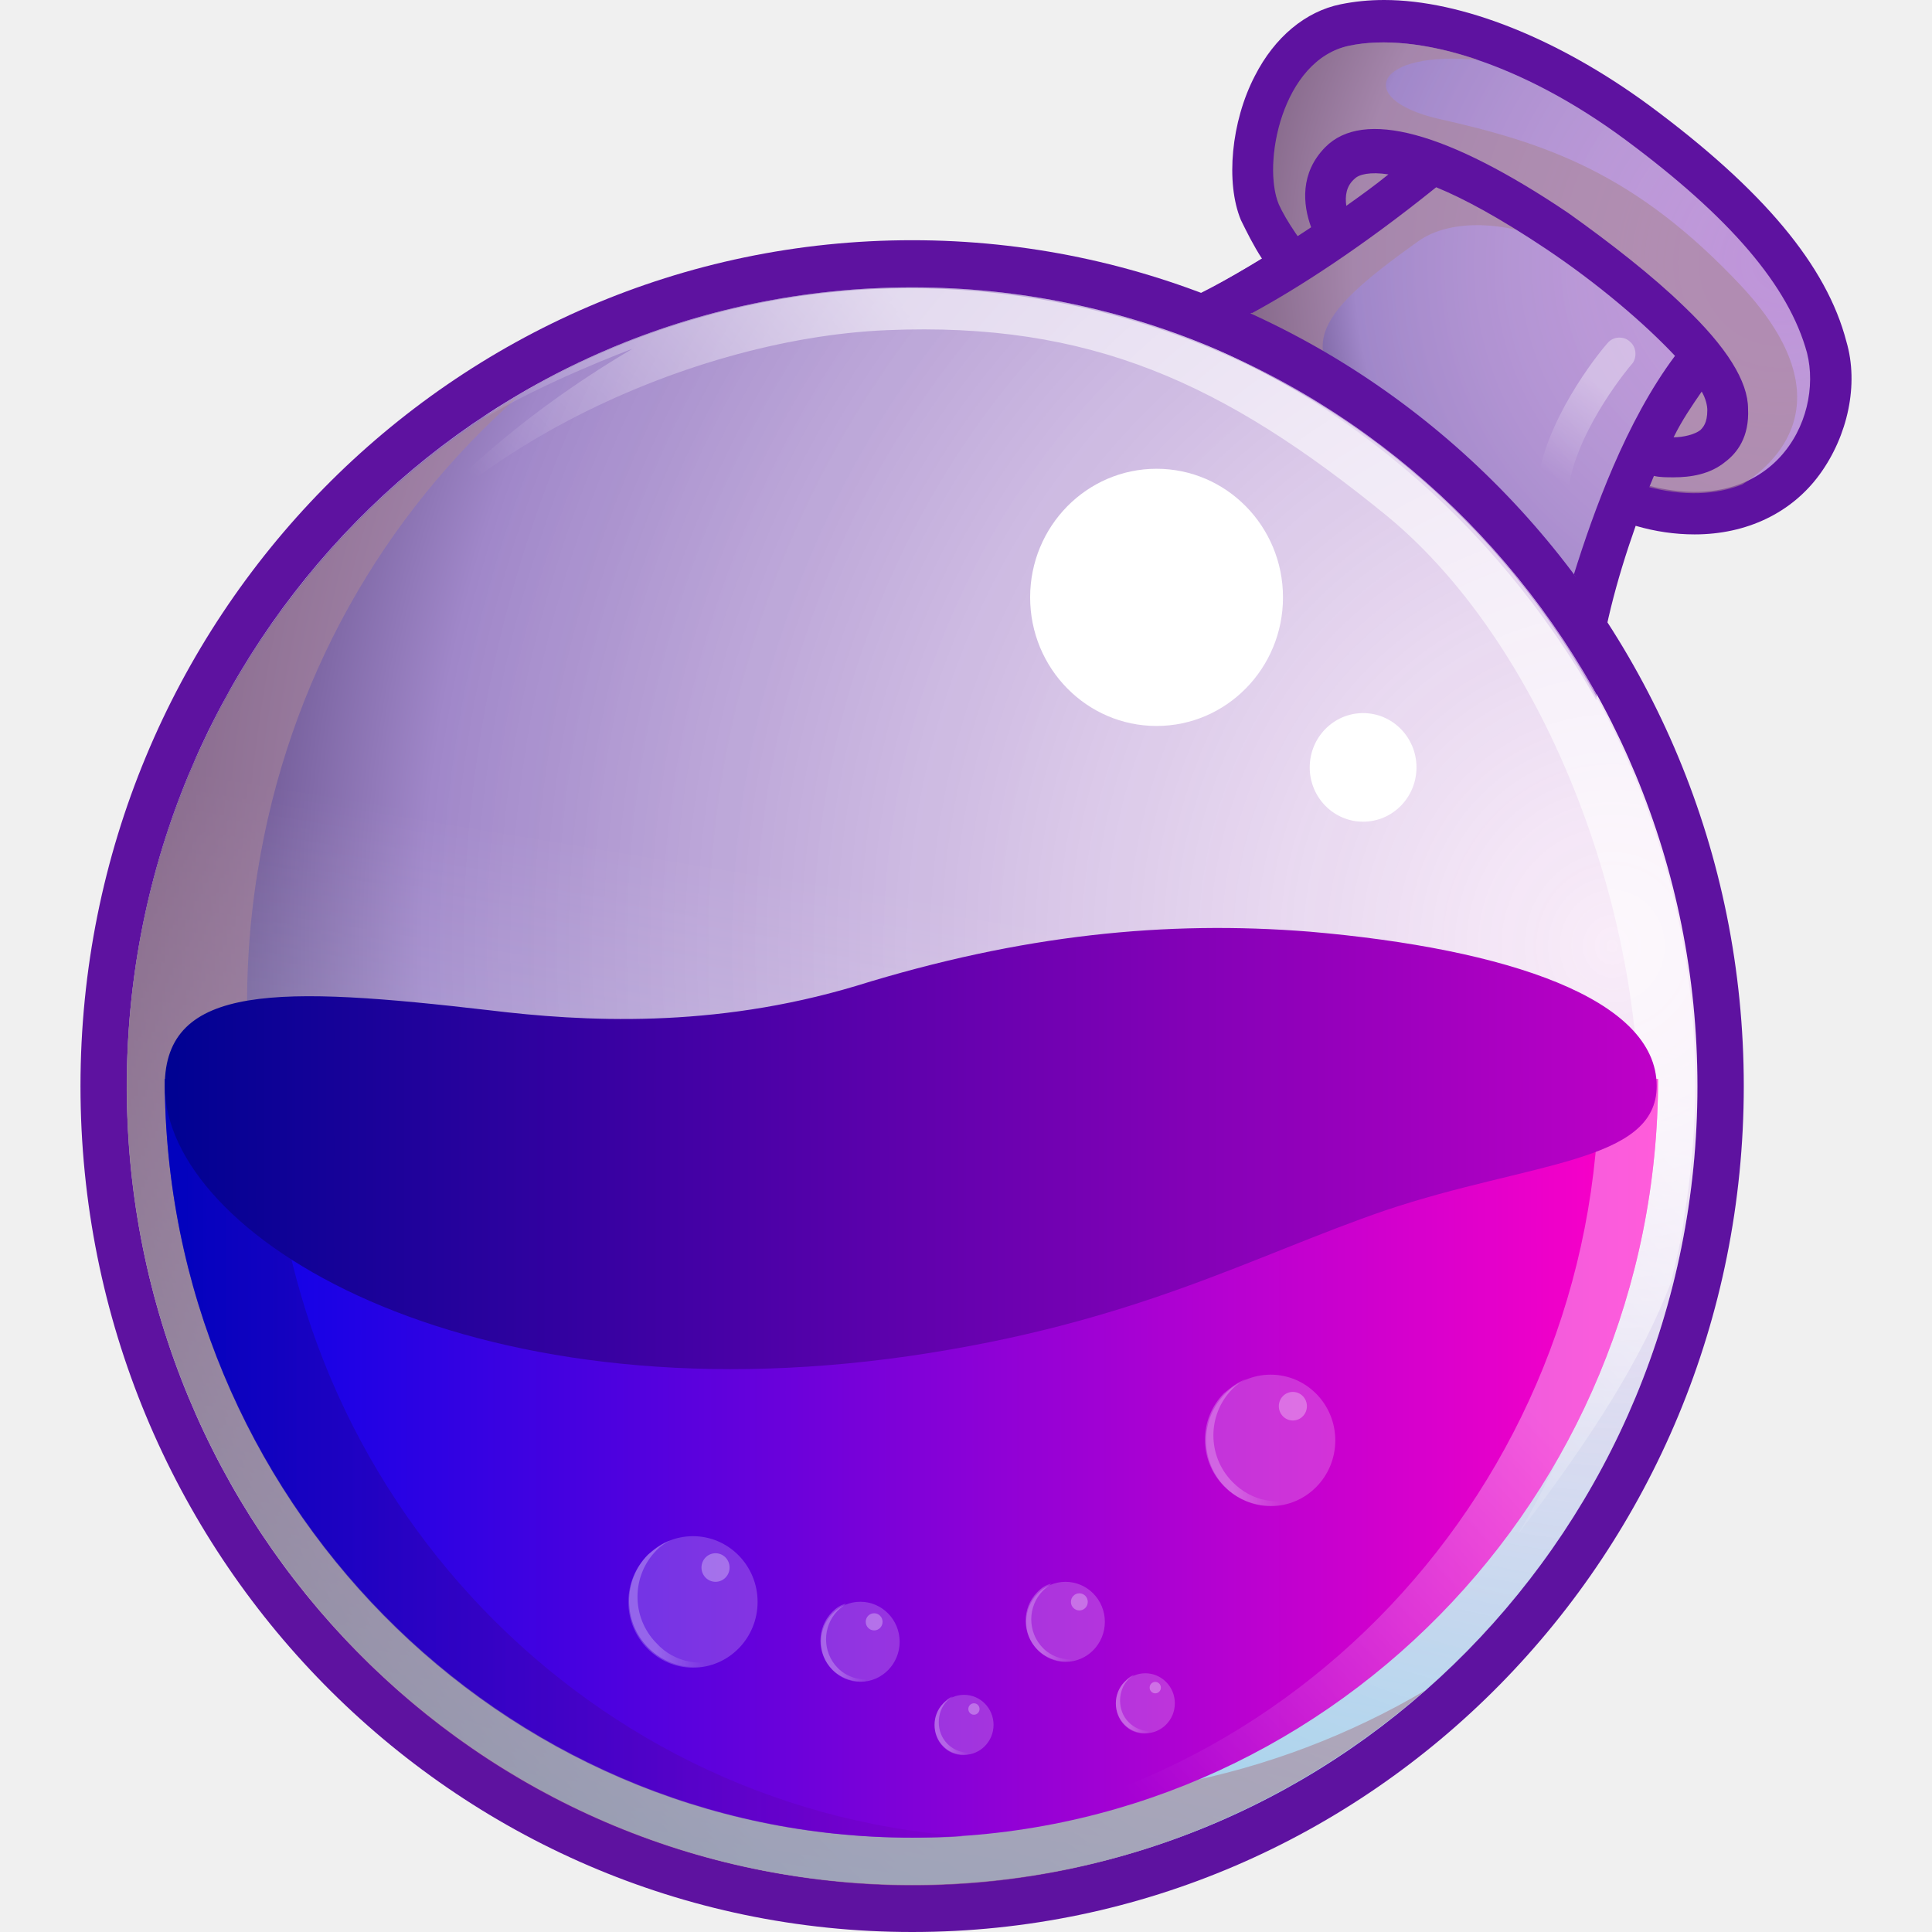
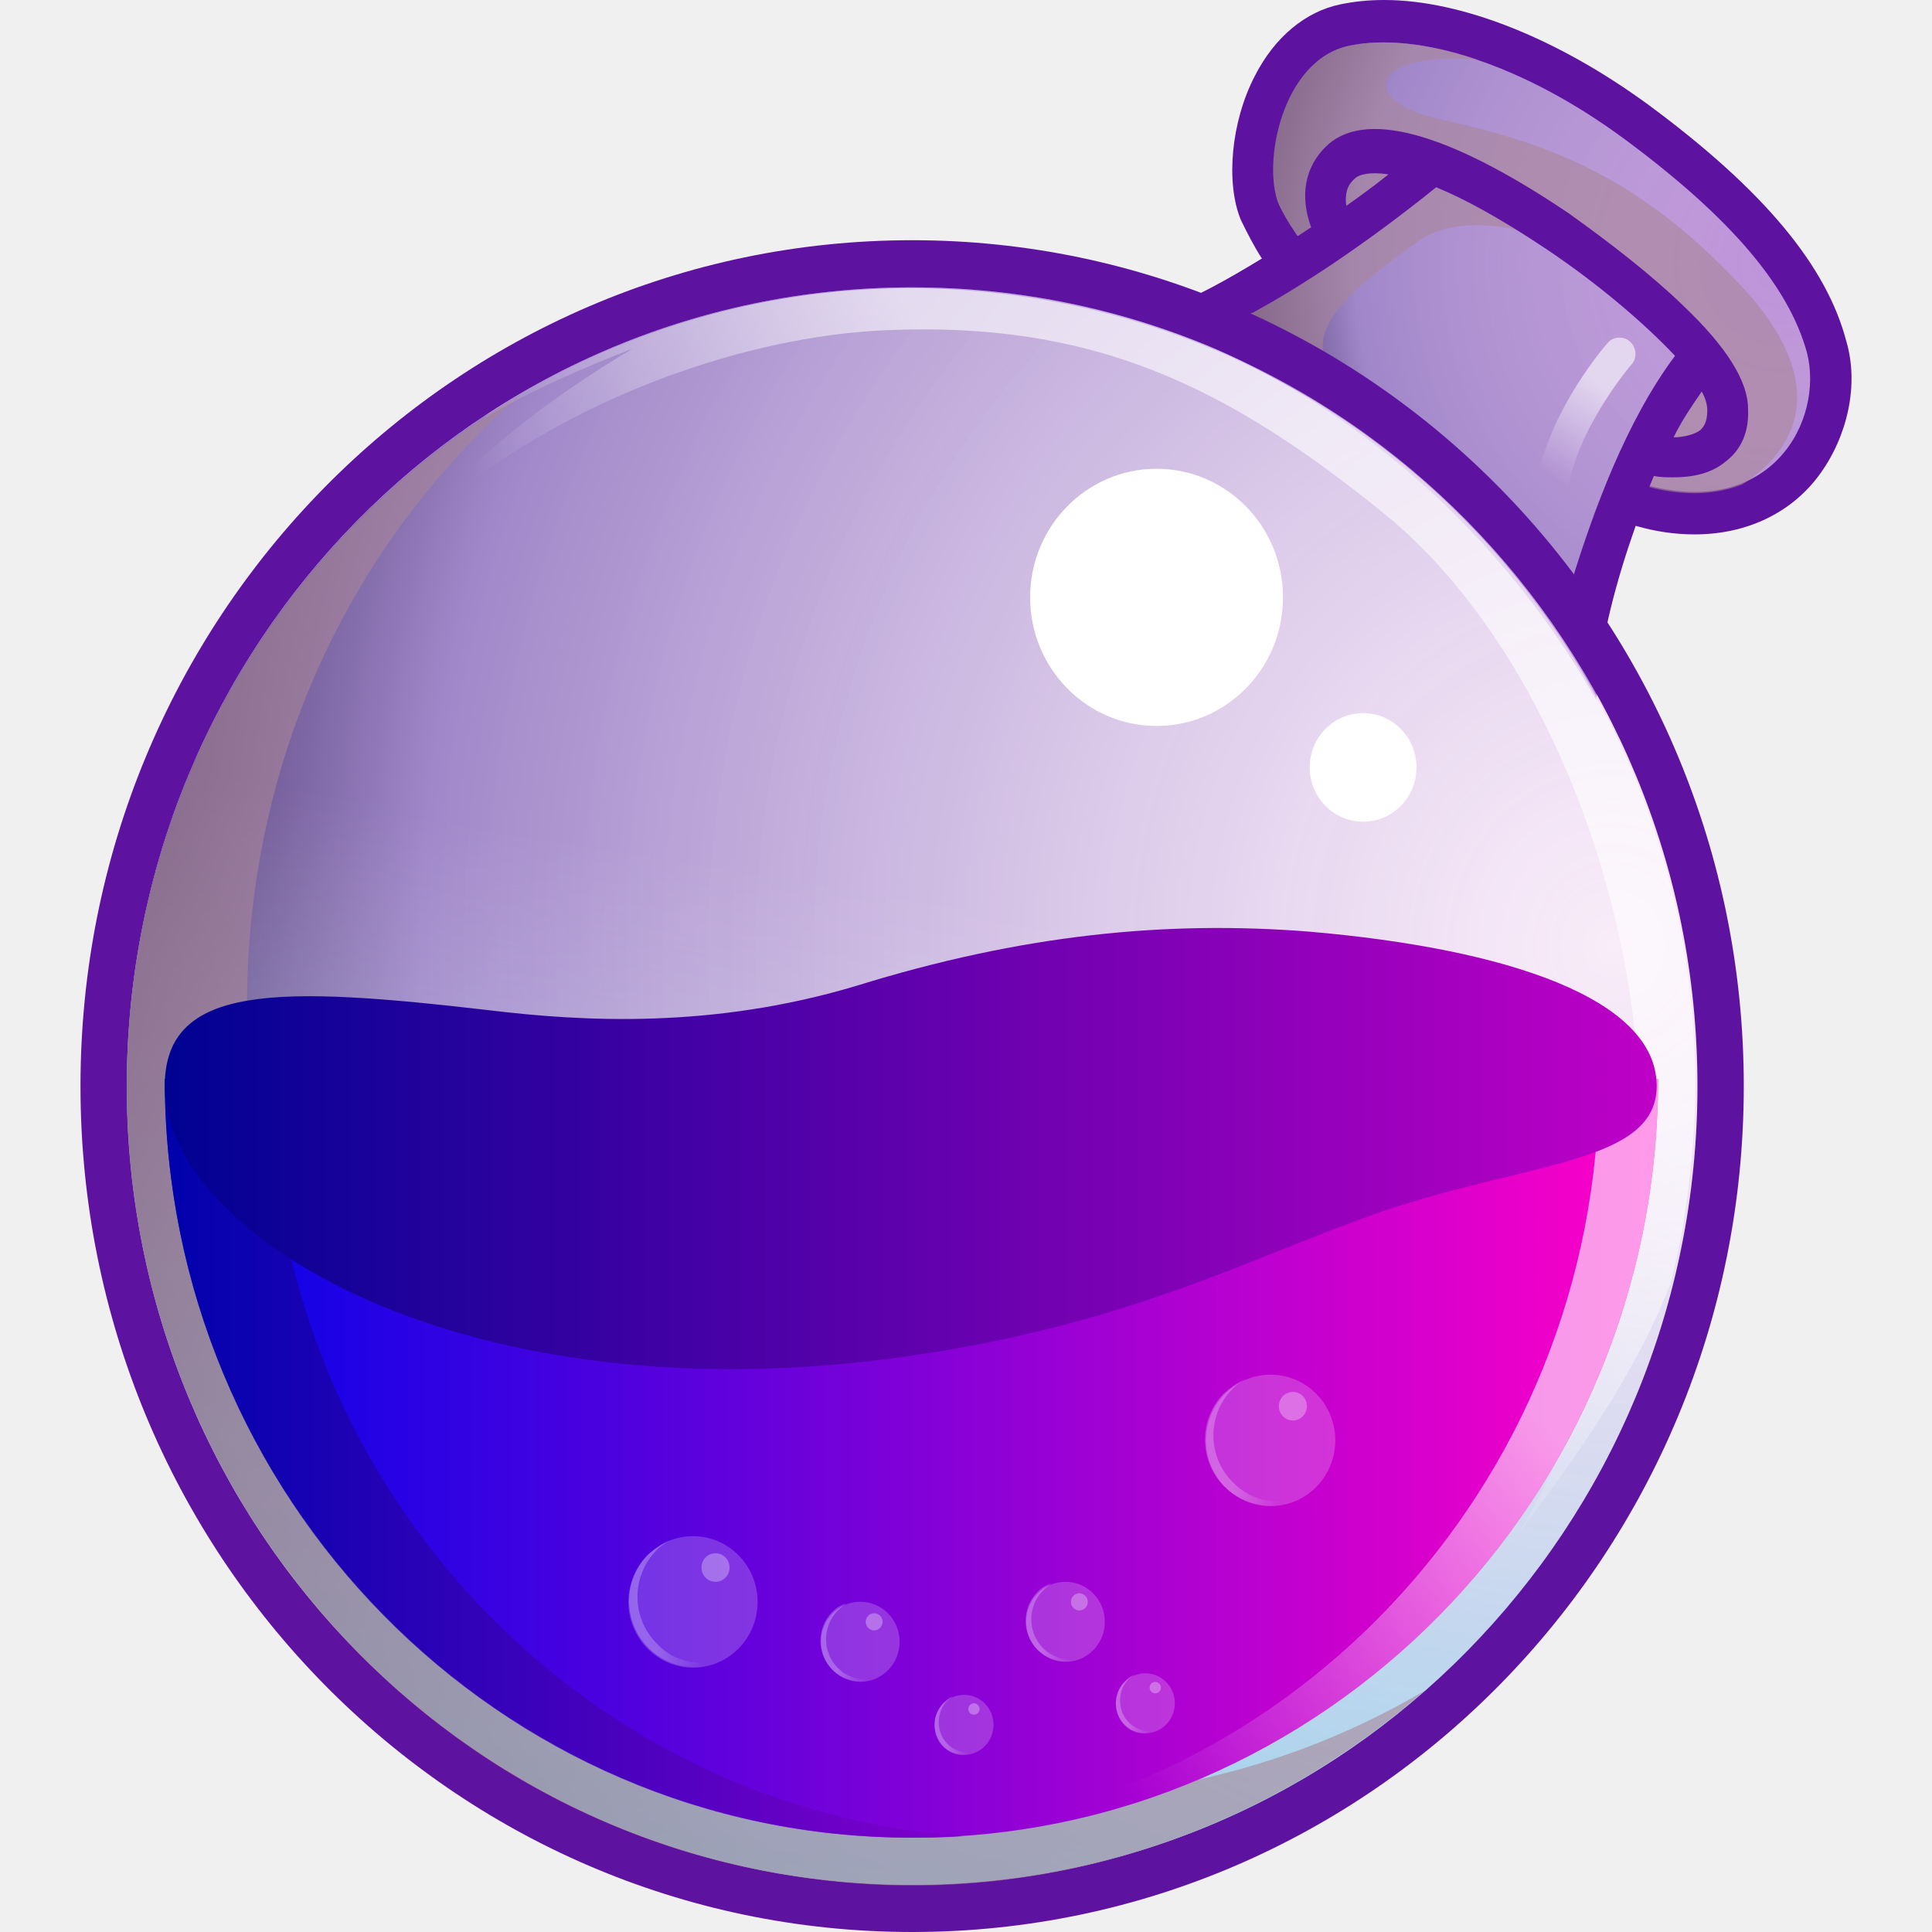
- <svg xmlns="http://www.w3.org/2000/svg" width="200" height="200" viewBox="0 0 200 200" fill="none">
-   <path d="M191.136 35.352C189.1 27.512 182.556 19.673 170.777 10.946C161.323 3.994 151.289 0 143.291 0C141.691 0 140.237 0.148 138.783 0.444C135.147 1.183 131.947 3.846 129.912 7.84C127.44 12.573 126.858 18.933 128.458 22.779C129.039 23.962 129.766 25.442 130.639 26.773C122.931 31.506 118.568 32.837 117.986 32.985C138.056 39.789 154.78 53.989 165.25 72.479L165.396 70.704C165.832 65.823 167.286 60.202 169.323 54.433C171.358 55.025 173.394 55.321 175.43 55.321C180.811 55.321 185.464 53.102 188.373 49.108C191.282 45.114 192.444 39.789 191.136 35.352Z" fill="#5E12A0" />
-   <path d="M170.197 50.148C183.43 53.845 188.811 43.491 187.065 36.539C185.175 29.587 179.067 22.487 168.305 14.5C157.544 6.512 146.638 3.258 139.657 4.737C132.677 6.216 130.641 17.014 132.385 21.156C133.113 22.783 134.712 25.15 136.894 27.812C134.131 29.735 131.513 31.214 129.332 32.545C142.711 38.61 154.345 48.077 163.07 59.91C164.088 55.916 165.543 52.366 166.852 49.26C167.869 49.408 169.033 49.704 170.197 50.148Z" fill="url(#paint0_radial_914_48)" />
-   <path d="M94.424 195.112C139.32 195.112 175.717 158.092 175.717 112.427C175.717 66.761 139.32 29.742 94.424 29.742C49.527 29.742 13.131 66.761 13.131 112.427C13.131 158.092 49.527 195.112 94.424 195.112Z" fill="url(#paint1_radial_914_48)" />
-   <path opacity="0.6" d="M180.377 29.731C169.324 17.898 160.017 14.791 148.819 12.277C140.094 10.206 142.42 5.177 153.037 6.212C147.947 4.437 143.148 3.993 139.657 4.733C132.677 6.212 130.641 17.01 132.386 21.152C133.113 22.779 134.713 25.145 136.895 27.808C132.968 30.47 129.623 32.393 126.859 33.872C128.169 34.464 129.768 35.204 131.658 36.239C136.603 38.901 141.984 43.339 141.984 43.339C133.84 36.239 135.585 32.985 146.783 24.997C150.274 22.483 156.672 22.779 162.635 25.885C168.597 28.991 175.577 36.831 175.577 36.831L168.888 49.847C169.324 49.995 169.76 50.143 170.197 50.291C174.414 51.474 177.758 51.178 180.377 50.143C183.431 48.22 191.429 41.712 180.377 29.731Z" fill="#A98698" />
-   <path d="M148.673 19.385C151.582 20.569 155.363 22.639 160.017 25.746C165.543 29.444 170.342 33.585 173.396 36.839C168.306 43.643 164.961 52.962 162.926 59.47C163.944 60.95 165.107 62.429 166.125 63.908C167.143 60.21 168.887 54.737 171.214 49.264C171.796 49.412 172.524 49.412 173.25 49.412C174.995 49.412 177.031 49.116 178.631 47.785C179.794 46.898 181.104 45.27 180.958 42.312C180.958 39.502 178.777 35.952 174.268 31.662C171.069 28.556 166.707 25.154 162.344 22.048C149.837 13.617 141.111 11.25 137.185 15.243C134.567 17.906 134.858 21.16 135.73 23.527C131.077 26.633 127.15 28.852 124.533 30.331C126.278 30.923 127.878 31.662 129.623 32.402C134.276 29.887 140.966 25.598 148.673 19.385ZM176.159 40.537C176.595 41.277 176.741 42.016 176.741 42.46C176.741 43.791 176.305 44.235 176.013 44.531C175.432 44.975 174.268 45.27 173.25 45.27C174.123 43.495 175.141 42.016 176.159 40.537ZM140.239 18.498C140.675 18.054 141.839 17.758 143.729 18.054C142.275 19.237 140.821 20.273 139.367 21.308C139.221 20.273 139.367 19.237 140.239 18.498Z" fill="#5E12A0" />
-   <path d="M94.424 24.867C46.87 24.867 8.332 64.065 8.332 112.434C8.332 160.801 46.87 200 94.424 200C141.978 200 180.516 160.801 180.516 112.434C180.516 64.065 141.833 24.867 94.424 24.867ZM94.424 195.118C49.487 195.118 13.131 158.14 13.131 112.434C13.131 66.727 49.487 29.748 94.424 29.748C139.36 29.748 175.718 66.727 175.718 112.434C175.718 158.14 139.216 195.118 94.424 195.118Z" fill="#5E12A0" />
-   <path opacity="0.6" d="M94.424 195.112C139.32 195.112 175.717 158.092 175.717 112.427C175.717 66.761 139.32 29.742 94.424 29.742C49.527 29.742 13.131 66.761 13.131 112.427C13.131 158.092 49.527 195.112 94.424 195.112Z" fill="url(#paint2_linear_914_48)" />
-   <path opacity="0.6" d="M93.851 185.062C49.496 177.814 19.393 135.362 26.664 90.248C29.863 70.279 39.752 53.269 53.713 40.992C33.354 52.973 18.229 73.829 14.158 99.271C7.032 144.385 37.135 186.837 81.344 194.085C106.066 198.227 129.916 190.387 147.513 175.004C131.952 184.175 113.047 188.169 93.851 185.062Z" fill="#A98698" />
-   <path opacity="0.6" d="M107.365 30.924C86.86 27.522 66.937 32.255 50.649 42.757C50.358 43.053 50.067 43.349 50.067 43.349C56.321 39.503 65.483 36.101 65.483 36.101C41.924 50.005 34.652 65.832 34.652 65.832C43.814 47.786 70.718 35.065 91.805 34.178C112.891 33.29 126.706 39.651 143.576 53.407C160.445 67.311 170.625 95.71 169.607 118.194C168.735 140.678 157.101 158.871 157.101 158.871C165.099 148.368 169.898 140.678 172.952 132.837C173.534 130.471 174.116 128.105 174.406 125.59C181.678 80.623 151.72 38.172 107.365 30.924Z" fill="url(#paint3_linear_914_48)" />
-   <path d="M171.644 111.689C171.644 155.028 137.032 190.233 94.423 190.233C51.813 190.233 17.057 155.028 17.057 111.689H171.644Z" fill="url(#paint4_linear_914_48)" />
-   <g opacity="0.6">
-     <path opacity="0.6" d="M165.534 111.689C165.534 153.993 132.668 188.605 91.367 190.233C92.385 190.233 93.403 190.233 94.421 190.233C137.031 190.233 171.643 155.028 171.643 111.689H165.534Z" fill="url(#paint5_linear_914_48)" />
+ <svg xmlns="http://www.w3.org/2000/svg" width="200" height="200" fill="none" viewBox="0 0 200 200">
+   <path fill="#5e12a0" d="M191.136 35.352c-2.036-7.84-8.58-15.68-20.359-24.406C161.323 3.994 151.289 0 143.291 0c-1.6 0-3.054.148-4.508.444-3.636.74-6.836 3.402-8.871 7.396-2.472 4.733-3.054 11.093-1.454 14.939.581 1.183 1.308 2.663 2.181 3.994-7.708 4.733-12.071 6.064-12.653 6.212 20.07 6.804 36.794 21.004 47.264 39.494l.146-1.775c.436-4.881 1.89-10.502 3.927-16.271q3.053.888 6.107.888c5.381 0 10.034-2.22 12.943-6.213 2.909-3.994 4.071-9.319 2.763-13.756" />
+   <path fill="url(#a)" d="M170.197 50.148c13.233 3.697 18.614-6.657 16.868-13.609-1.89-6.952-7.998-14.052-18.76-22.04-10.761-7.987-21.667-11.24-28.648-9.762-6.98 1.48-9.016 12.277-7.272 16.419.728 1.627 2.327 3.994 4.509 6.656-2.763 1.923-5.381 3.402-7.562 4.733 13.379 6.065 25.013 15.532 33.738 27.365 1.018-3.994 2.473-7.544 3.782-10.65 1.017.148 2.181.444 3.345.888" />
+   <path fill="url(#b)" d="M94.424 195.112c44.896 0 81.293-37.02 81.293-82.685S139.32 29.742 94.424 29.742 13.13 66.762 13.13 112.427s36.396 82.685 81.293 82.685" />
+   <path fill="#a98698" d="M180.377 29.73c-11.053-11.832-20.36-14.939-31.558-17.453-8.725-2.071-6.399-7.1 4.218-6.065-5.09-1.775-9.889-2.219-13.38-1.48-6.98 1.48-9.016 12.278-7.271 16.42.727 1.627 2.327 3.993 4.509 6.656a110 110 0 0 1-10.036 6.064 67 67 0 0 1 4.799 2.367c4.945 2.663 10.326 7.1 10.326 7.1-8.144-7.1-6.399-10.354 4.799-18.342 3.491-2.514 9.889-2.218 15.852.888 5.962 3.106 12.942 10.946 12.942 10.946l-6.689 13.016 1.309.444c4.217 1.183 7.561.888 10.18-.148 3.054-1.923 11.052-8.431 0-20.412" opacity=".6" />
+   <path fill="#5e12a0" d="M148.673 19.385c2.909 1.183 6.69 3.254 11.344 6.36 5.526 3.698 10.325 7.84 13.379 11.094-5.09 6.804-8.435 16.123-10.47 22.631 1.018 1.48 2.181 2.959 3.199 4.438 1.018-3.698 2.762-9.17 5.089-14.644.582.148 1.31.148 2.036.148 1.745 0 3.781-.296 5.381-1.627 1.163-.887 2.473-2.514 2.327-5.473 0-2.81-2.181-6.36-6.69-10.65-3.199-3.106-7.561-6.508-11.924-9.614-12.507-8.431-21.233-10.798-25.159-6.804-2.618 2.662-2.327 5.916-1.455 8.283-4.653 3.106-8.58 5.325-11.197 6.804 1.745.592 3.345 1.331 5.09 2.07 4.653-2.514 11.343-6.803 19.05-13.016m27.486 21.152c.436.74.582 1.48.582 1.923 0 1.331-.436 1.775-.728 2.07-.581.445-1.745.74-2.763.74.873-1.775 1.891-3.254 2.909-4.733m-35.92-22.04c.436-.443 1.6-.739 3.49-.443-1.454 1.183-2.908 2.219-4.362 3.254-.146-1.035 0-2.07.872-2.81" />
+   <path fill="#5e12a0" d="M94.424 24.867c-47.554 0-86.092 39.198-86.092 87.567C8.332 160.801 46.87 200 94.424 200s86.092-39.199 86.092-87.566c0-48.37-38.683-87.567-86.092-87.567m0 170.251c-44.937 0-81.293-36.978-81.293-82.684 0-45.707 36.357-82.686 81.293-82.686s81.294 36.98 81.294 82.686-36.502 82.684-81.294 82.684" />
+   <path fill="url(#c)" d="M94.424 195.112c44.896 0 81.293-37.02 81.293-82.685S139.32 29.742 94.424 29.742 13.13 66.762 13.13 112.427s36.396 82.685 81.293 82.685" opacity=".6" />
+   <path fill="#a98698" d="M93.85 185.062c-44.354-7.248-74.457-49.7-67.186-94.814 3.2-19.969 13.088-36.979 27.05-49.256-20.36 11.981-35.485 32.838-39.556 58.28-7.126 45.113 22.977 87.565 67.186 94.813 24.722 4.142 48.572-3.698 66.169-19.081a80.37 80.37 0 0 1-53.662 10.058" opacity=".6" />
+   <path fill="url(#d)" d="M107.365 30.924c-20.505-3.402-40.428 1.33-56.716 11.833l-.582.592c6.254-3.846 15.416-7.248 15.416-7.248-23.56 13.904-30.83 29.73-30.83 29.73 9.161-18.045 36.065-30.766 57.152-31.653 21.086-.888 34.901 5.473 51.771 19.229 16.869 13.904 27.049 42.303 26.031 64.787-.872 22.484-12.506 40.677-12.506 40.677 7.998-10.503 12.797-18.193 15.851-26.034.582-2.366 1.164-4.732 1.454-7.247 7.272-44.967-22.686-87.418-67.041-94.666" opacity=".6" />
+   <path fill="url(#e)" d="M171.644 111.689c0 43.339-34.612 78.544-77.22 78.544-42.61 0-77.367-35.205-77.367-78.544z" />
+   <path fill="url(#f)" d="M165.534 111.689c0 42.304-32.866 76.916-74.167 78.544h3.054c42.61 0 77.222-35.205 77.222-78.544z" opacity=".6" />
+   <path fill="url(#g)" d="M27.964 111.689H17.057c0 43.339 34.611 78.544 77.22 78.544 1.891 0 3.636 0 5.382-.149-39.993-2.958-71.695-36.978-71.695-78.395" opacity=".7" />
+   <path fill="url(#h)" d="M171.499 112.422c0-9.023-15.415-14.2-35.921-15.975-14.833-1.184-29.811.295-46.972 5.62-14.833 4.438-28.212 3.698-37.956 2.514-21.668-2.514-33.593-2.81-33.593 7.841 0 15.383 30.83 34.612 77.075 27.955 23.414-3.401 35.484-10.353 49.3-15.087 14.979-5.029 28.067-4.881 28.067-12.868" />
+   <path fill="#fff" d="M119.727 75.152c7.229 0 13.088-5.96 13.088-13.312 0-7.353-5.859-13.313-13.088-13.313s-13.088 5.96-13.088 13.313c0 7.352 5.86 13.312 13.088 13.312M141.108 85.062c3.052 0 5.526-2.517 5.526-5.62 0-3.105-2.474-5.622-5.526-5.622s-5.526 2.517-5.526 5.621 2.474 5.62 5.526 5.62" />
+   <path fill="url(#i)" d="M160.884 51.203h-.291c-.873-.148-1.454-1.035-1.309-2.07 1.309-6.805 6.835-13.313 7.126-13.61.581-.739 1.745-.739 2.327-.147.727.592.727 1.775.145 2.367-.145.148-5.235 6.212-6.398 12.129-.146.887-.873 1.331-1.6 1.331" opacity=".6" />
+   <path fill="#fff" d="M89.06 174.098c2.25 0 4.072-1.854 4.072-4.142 0-2.287-1.823-4.142-4.072-4.142s-4.072 1.855-4.072 4.142 1.823 4.142 4.072 4.142" opacity=".2" />
+   <g opacity=".4">
+     <path fill="url(#j)" d="M86.713 172.657c-1.6-1.627-1.6-4.289 0-5.917.29-.296.582-.444.873-.74-.582.149-1.018.444-1.455.888-1.6 1.627-1.6 4.29 0 5.917 1.31 1.331 3.345 1.627 4.945.74-1.454.591-3.2.296-4.363-.888" opacity=".6" />
  </g>
-   <g opacity="0.7">
-     <path opacity="0.7" d="M27.964 111.689H17.057C17.057 155.028 51.668 190.233 94.278 190.233C96.168 190.233 97.913 190.233 99.659 190.084C59.666 187.126 27.964 153.106 27.964 111.689Z" fill="url(#paint6_linear_914_48)" />
+   <path fill="#fff" d="M90.492 168.779a.88.88 0 0 0 .872-.887.88.88 0 0 0-.872-.888.88.88 0 0 0-.873.888c0 .49.39.887.873.887" opacity=".3" />
+   <path fill="#fff" d="M110.302 172.035c2.249 0 4.072-1.855 4.072-4.143s-1.823-4.142-4.072-4.142-4.072 1.854-4.072 4.142 1.823 4.143 4.072 4.143" opacity=".2" />
+   <g opacity=".4">
+     <path fill="url(#k)" d="M107.955 170.593c-1.6-1.628-1.6-4.291 0-5.918.29-.296.582-.444.872-.739-.582.147-1.018.443-1.454.887-1.599 1.627-1.599 4.29 0 5.917 1.31 1.332 3.345 1.627 4.945.739-1.454.593-3.199.297-4.363-.886" opacity=".6" />
  </g>
-   <path d="M171.499 112.422C171.499 103.399 156.084 98.221 135.578 96.447C120.745 95.263 105.767 96.742 88.606 102.067C73.773 106.505 60.394 105.765 50.65 104.581C28.982 102.067 17.057 101.771 17.057 112.422C17.057 127.805 47.887 147.034 94.132 140.377C117.546 136.976 129.616 130.024 143.432 125.29C158.411 120.261 171.499 120.409 171.499 112.422Z" fill="url(#paint7_linear_914_48)" />
-   <path d="M119.727 75.152C126.956 75.152 132.815 69.192 132.815 61.84C132.815 54.487 126.956 48.527 119.727 48.527C112.499 48.527 106.639 54.487 106.639 61.84C106.639 69.192 112.499 75.152 119.727 75.152Z" fill="white" />
-   <path d="M141.108 85.062C144.16 85.062 146.634 82.545 146.634 79.441C146.634 76.337 144.16 73.82 141.108 73.82C138.056 73.82 135.582 76.337 135.582 79.441C135.582 82.545 138.056 85.062 141.108 85.062Z" fill="white" />
-   <g opacity="0.6">
-     <path opacity="0.6" d="M160.884 51.203C160.738 51.203 160.593 51.203 160.593 51.203C159.72 51.055 159.139 50.168 159.284 49.132C160.593 42.328 166.119 35.82 166.41 35.524C166.991 34.784 168.155 34.784 168.737 35.376C169.464 35.968 169.464 37.151 168.882 37.743C168.737 37.891 163.647 43.955 162.484 49.872C162.338 50.759 161.611 51.203 160.884 51.203Z" fill="url(#paint8_linear_914_48)" />
+   <path fill="#fff" d="M111.734 166.714a.88.88 0 0 0 .872-.888.88.88 0 0 0-.872-.887.88.88 0 0 0-.873.887.88.88 0 0 0 .873.888" opacity=".3" />
+   <path fill="#fff" d="M99.798 181.662c1.687 0 3.054-1.391 3.054-3.106 0-1.716-1.367-3.107-3.054-3.107s-3.054 1.391-3.054 3.107c0 1.715 1.367 3.106 3.054 3.106" opacity=".2" />
+   <g opacity=".4">
+     <path fill="url(#l)" d="M98.053 180.497c-1.163-1.184-1.163-3.254 0-4.438.145-.148.436-.295.582-.444-.437.149-.728.444-1.018.74-1.164 1.183-1.164 3.255 0 4.438 1.018 1.036 2.472 1.183 3.781.444a3.13 3.13 0 0 1-3.345-.74" opacity=".6" />
  </g>
-   <path opacity="0.2" d="M89.06 174.098C91.309 174.098 93.132 172.244 93.132 169.956C93.132 167.669 91.309 165.814 89.06 165.814C86.811 165.814 84.988 167.669 84.988 169.956C84.988 172.244 86.811 174.098 89.06 174.098Z" fill="white" />
-   <g opacity="0.4">
-     <path opacity="0.6" d="M86.713 172.657C85.113 171.03 85.113 168.368 86.713 166.74C87.004 166.444 87.295 166.296 87.586 166C87.004 166.149 86.568 166.444 86.131 166.888C84.532 168.515 84.532 171.178 86.131 172.805C87.44 174.136 89.476 174.432 91.076 173.545C89.621 174.136 87.876 173.841 86.713 172.657Z" fill="url(#paint9_linear_914_48)" />
+   <path fill="#fff" d="M100.822 177.508a.586.586 0 0 0 .581-.591.587.587 0 0 0-.581-.593.59.59 0 0 0-.582.593c0 .326.261.591.582.591" opacity=".3" />
+   <path fill="#fff" d="M118.565 179.429c1.687 0 3.054-1.39 3.054-3.106s-1.367-3.106-3.054-3.106-3.053 1.39-3.053 3.106 1.367 3.106 3.053 3.106" opacity=".2" />
+   <g opacity=".4">
+     <path fill="url(#m)" d="M116.821 178.265c-1.163-1.184-1.163-3.255 0-4.438.145-.148.436-.296.582-.444-.437.148-.728.444-1.018.74-1.164 1.183-1.164 3.254 0 4.438 1.018 1.035 2.472 1.183 3.781.444a3.13 3.13 0 0 1-3.345-.74" opacity=".6" />
  </g>
-   <path opacity="0.3" d="M90.492 168.779C90.974 168.779 91.364 168.382 91.364 167.892C91.364 167.401 90.974 167.004 90.492 167.004C90.01 167.004 89.619 167.401 89.619 167.892C89.619 168.382 90.01 168.779 90.492 168.779Z" fill="white" />
-   <path opacity="0.2" d="M110.302 172.035C112.551 172.035 114.374 170.18 114.374 167.892C114.374 165.604 112.551 163.75 110.302 163.75C108.053 163.75 106.23 165.604 106.23 167.892C106.23 170.18 108.053 172.035 110.302 172.035Z" fill="white" />
-   <g opacity="0.4">
-     <path opacity="0.6" d="M107.955 170.593C106.355 168.965 106.355 166.302 107.955 164.675C108.245 164.379 108.537 164.231 108.827 163.936C108.245 164.083 107.809 164.379 107.373 164.823C105.774 166.45 105.774 169.113 107.373 170.74C108.683 172.072 110.718 172.367 112.318 171.479C110.864 172.072 109.119 171.776 107.955 170.593Z" fill="url(#paint10_linear_914_48)" />
+   <path fill="#fff" d="M119.592 175.293a.587.587 0 0 0 .582-.592.587.587 0 0 0-.582-.592.587.587 0 0 0-.582.592c0 .327.261.592.582.592" opacity=".3" />
+   <path fill="#fff" d="M71.737 172.634c3.694 0 6.689-3.047 6.689-6.804s-2.995-6.805-6.69-6.805c-3.694 0-6.69 3.047-6.69 6.805s2.996 6.804 6.69 6.804" opacity=".2" />
+   <g opacity=".4">
+     <path fill="url(#n)" d="M67.957 170.104c-2.618-2.663-2.618-6.953 0-9.615.436-.444.873-.74 1.454-1.036-.872.296-1.6.888-2.327 1.48a6.867 6.867 0 0 0 0 9.614c2.182 2.219 5.527 2.663 8.144 1.035-2.472 1.036-5.38.592-7.271-1.478" opacity=".6" />
  </g>
-   <path opacity="0.3" d="M111.734 166.714C112.216 166.714 112.606 166.317 112.606 165.826C112.606 165.337 112.216 164.939 111.734 164.939C111.252 164.939 110.861 165.337 110.861 165.826C110.861 166.317 111.252 166.714 111.734 166.714Z" fill="white" />
-   <path opacity="0.2" d="M99.798 181.662C101.485 181.662 102.852 180.271 102.852 178.556C102.852 176.84 101.485 175.449 99.798 175.449C98.111 175.449 96.744 176.84 96.744 178.556C96.744 180.271 98.111 181.662 99.798 181.662Z" fill="white" />
-   <g opacity="0.4">
-     <path opacity="0.6" d="M98.053 180.497C96.89 179.313 96.89 177.243 98.053 176.059C98.198 175.911 98.489 175.764 98.635 175.615C98.198 175.764 97.907 176.059 97.617 176.355C96.453 177.538 96.453 179.61 97.617 180.793C98.635 181.829 100.089 181.976 101.398 181.237C100.234 181.681 98.925 181.385 98.053 180.497Z" fill="url(#paint11_linear_914_48)" />
+   <path fill="#fff" d="M74.072 163.749c.803 0 1.454-.662 1.454-1.479s-.651-1.479-1.454-1.479c-.804 0-1.455.662-1.455 1.479s.651 1.479 1.454 1.479" opacity=".3" />
+   <path fill="#fff" d="M131.539 155.913c3.695 0 6.69-3.046 6.69-6.804s-2.995-6.804-6.69-6.804c-3.694 0-6.689 3.046-6.689 6.804s2.995 6.804 6.689 6.804" opacity=".2" />
+   <g opacity=".4">
+     <path fill="url(#o)" d="M127.574 153.4c-2.618-2.662-2.618-6.951 0-9.614.436-.444.873-.74 1.455-1.036-.874.296-1.6.888-2.327 1.48a6.866 6.866 0 0 0 0 9.614c2.181 2.219 5.526 2.663 8.144 1.035-2.473 1.036-5.237.593-7.272-1.479" opacity=".6" />
  </g>
-   <path opacity="0.3" d="M100.822 177.508C101.143 177.508 101.403 177.243 101.403 176.917C101.403 176.59 101.143 176.324 100.822 176.324C100.501 176.324 100.24 176.59 100.24 176.917C100.24 177.243 100.501 177.508 100.822 177.508Z" fill="white" />
-   <path opacity="0.2" d="M118.565 179.429C120.252 179.429 121.619 178.039 121.619 176.323C121.619 174.607 120.252 173.217 118.565 173.217C116.879 173.217 115.512 174.607 115.512 176.323C115.512 178.039 116.879 179.429 118.565 179.429Z" fill="white" />
-   <g opacity="0.4">
-     <path opacity="0.6" d="M116.821 178.265C115.658 177.081 115.658 175.01 116.821 173.827C116.966 173.679 117.257 173.531 117.403 173.383C116.966 173.531 116.675 173.827 116.385 174.123C115.221 175.306 115.221 177.377 116.385 178.561C117.403 179.596 118.857 179.744 120.166 179.005C119.003 179.449 117.693 179.152 116.821 178.265Z" fill="url(#paint12_linear_914_48)" />
-   </g>
-   <path opacity="0.3" d="M119.592 175.293C119.914 175.293 120.174 175.028 120.174 174.701C120.174 174.374 119.914 174.109 119.592 174.109C119.271 174.109 119.01 174.374 119.01 174.701C119.01 175.028 119.271 175.293 119.592 175.293Z" fill="white" />
-   <path opacity="0.2" d="M71.737 172.634C75.431 172.634 78.426 169.587 78.426 165.83C78.426 162.072 75.431 159.025 71.737 159.025C68.042 159.025 65.047 162.072 65.047 165.83C65.047 169.587 68.042 172.634 71.737 172.634Z" fill="white" />
-   <g opacity="0.4">
-     <path opacity="0.6" d="M67.957 170.104C65.339 167.441 65.339 163.151 67.957 160.489C68.393 160.045 68.829 159.749 69.411 159.453C68.539 159.749 67.811 160.341 67.084 160.933C64.467 163.595 64.467 167.885 67.084 170.547C69.266 172.766 72.611 173.21 75.228 171.582C72.756 172.618 69.847 172.174 67.957 170.104Z" fill="url(#paint13_linear_914_48)" />
-   </g>
-   <path opacity="0.3" d="M74.072 163.749C74.875 163.749 75.526 163.087 75.526 162.27C75.526 161.453 74.875 160.791 74.072 160.791C73.268 160.791 72.617 161.453 72.617 162.27C72.617 163.087 73.268 163.749 74.072 163.749Z" fill="white" />
-   <path opacity="0.2" d="M131.539 155.913C135.234 155.913 138.229 152.867 138.229 149.109C138.229 145.351 135.234 142.305 131.539 142.305C127.845 142.305 124.85 145.351 124.85 149.109C124.85 152.867 127.845 155.913 131.539 155.913Z" fill="white" />
-   <g opacity="0.4">
-     <path opacity="0.6" d="M127.574 153.4C124.956 150.738 124.956 146.449 127.574 143.786C128.01 143.342 128.447 143.046 129.029 142.75C128.155 143.046 127.429 143.638 126.702 144.23C124.084 146.892 124.084 151.182 126.702 153.844C128.883 156.063 132.228 156.507 134.846 154.879C132.373 155.915 129.609 155.472 127.574 153.4Z" fill="url(#paint14_linear_914_48)" />
-   </g>
-   <path opacity="0.3" d="M133.837 147.049C134.641 147.049 135.291 146.386 135.291 145.569C135.291 144.752 134.641 144.09 133.837 144.09C133.034 144.09 132.383 144.752 132.383 145.569C132.383 146.386 133.034 147.049 133.837 147.049Z" fill="white" />
+   <path fill="#fff" d="M133.837 147.049c.804 0 1.454-.663 1.454-1.48s-.65-1.479-1.454-1.479-1.454.662-1.454 1.479.651 1.48 1.454 1.48" opacity=".3" />
  <defs>
-     <radialGradient id="paint0_radial_914_48" cx="0" cy="0" r="1" gradientUnits="userSpaceOnUse" gradientTransform="translate(184.413 27.2204) scale(64.9971 66.1101)">
-       <stop stop-color="#FFEAFF" stop-opacity="0.6" />
-       <stop offset="0.681" stop-color="#A087C9" />
-       <stop offset="1" stop-color="#10002F" />
+     <linearGradient id="c" x1="81.384" x2="108.26" y1="193.94" y2="30.922" gradientUnits="userSpaceOnUse">
+       <stop stop-color="#81ffff" />
+       <stop offset=".62" stop-color="#fff" stop-opacity="0" />
+     </linearGradient>
+     <linearGradient id="d" x1="151.713" x2="83.45" y1="56.271" y2="117.851" gradientUnits="userSpaceOnUse">
+       <stop offset=".289" stop-color="#fff" />
+       <stop offset=".78" stop-color="#fff" stop-opacity="0" />
+     </linearGradient>
+     <linearGradient id="e" x1="17.122" x2="171.607" y1="150.914" y2="150.914" gradientUnits="userSpaceOnUse">
+       <stop stop-color="#0002e9" />
+       <stop offset=".995" stop-color="#ff00c7" />
+     </linearGradient>
+     <linearGradient id="f" x1="178.918" x2="93.487" y1="118.581" y2="197.959" gradientUnits="userSpaceOnUse">
+       <stop offset=".289" stop-color="#fff" />
+       <stop offset=".78" stop-color="#fff" stop-opacity="0" />
+     </linearGradient>
+     <linearGradient id="g" x1="17.122" x2="99.77" y1="150.914" y2="150.914" gradientUnits="userSpaceOnUse">
+       <stop stop-color="#000292" />
+       <stop offset=".995" stop-color="#7d00c7" />
+     </linearGradient>
+     <linearGradient id="h" x1="17.226" x2="171.503" y1="118.947" y2="118.947" gradientUnits="userSpaceOnUse">
+       <stop stop-color="#000292" />
+       <stop offset=".995" stop-color="#be00c7" />
+     </linearGradient>
+     <linearGradient id="i" x1="168.973" x2="157.609" y1="34.804" y2="52.958" gradientUnits="userSpaceOnUse">
+       <stop offset=".289" stop-color="#fff" />
+       <stop offset=".78" stop-color="#fff" stop-opacity="0" />
+     </linearGradient>
+     <linearGradient id="j" x1="84.927" x2="91.08" y1="170.121" y2="170.121" gradientUnits="userSpaceOnUse">
+       <stop offset=".289" stop-color="#fff" />
+       <stop offset=".78" stop-color="#fff" stop-opacity="0" />
+     </linearGradient>
+     <linearGradient id="k" x1="106.155" x2="112.307" y1="168.028" y2="168.028" gradientUnits="userSpaceOnUse">
+       <stop offset=".289" stop-color="#fff" />
+       <stop offset=".78" stop-color="#fff" stop-opacity="0" />
+     </linearGradient>
+     <linearGradient id="l" x1="96.662" x2="101.282" y1="178.604" y2="178.604" gradientUnits="userSpaceOnUse">
+       <stop offset=".289" stop-color="#fff" />
+       <stop offset=".78" stop-color="#fff" stop-opacity="0" />
+     </linearGradient>
+     <linearGradient id="m" x1="115.43" x2="120.049" y1="176.371" y2="176.371" gradientUnits="userSpaceOnUse">
+       <stop offset=".289" stop-color="#fff" />
+       <stop offset=".78" stop-color="#fff" stop-opacity="0" />
+     </linearGradient>
+     <linearGradient id="n" x1="65.054" x2="75.102" y1="165.988" y2="165.988" gradientUnits="userSpaceOnUse">
+       <stop offset=".289" stop-color="#fff" />
+       <stop offset=".78" stop-color="#fff" stop-opacity="0" />
+     </linearGradient>
+     <linearGradient id="o" x1="124.728" x2="134.775" y1="149.279" y2="149.279" gradientUnits="userSpaceOnUse">
+       <stop offset=".289" stop-color="#fff" />
+       <stop offset=".78" stop-color="#fff" stop-opacity="0" />
+     </linearGradient>
+     <radialGradient id="a" cx="0" cy="0" r="1" gradientTransform="matrix(64.9971 0 0 66.1101 184.413 27.22)" gradientUnits="userSpaceOnUse">
+       <stop stop-color="#ffeaff" stop-opacity=".6" />
+       <stop offset=".681" stop-color="#a087c9" />
+       <stop offset="1" stop-color="#10002f" />
    </radialGradient>
-     <radialGradient id="paint1_radial_914_48" cx="0" cy="0" r="1" gradientUnits="userSpaceOnUse" gradientTransform="translate(167.394 97.7429) scale(182.033 196.916)">
-       <stop stop-color="#FFEAFF" stop-opacity="0.6" />
-       <stop offset="0.681" stop-color="#A087C9" />
-       <stop offset="1" stop-color="#10002F" />
+     <radialGradient id="b" cx="0" cy="0" r="1" gradientTransform="matrix(182.033 0 0 196.916 167.394 97.743)" gradientUnits="userSpaceOnUse">
+       <stop stop-color="#ffeaff" stop-opacity=".6" />
+       <stop offset=".681" stop-color="#a087c9" />
+       <stop offset="1" stop-color="#10002f" />
    </radialGradient>
-     <linearGradient id="paint2_linear_914_48" x1="81.384" y1="193.94" x2="108.26" y2="30.922" gradientUnits="userSpaceOnUse">
-       <stop stop-color="#81FFFF" />
-       <stop offset="0.62" stop-color="white" stop-opacity="0" />
-     </linearGradient>
-     <linearGradient id="paint3_linear_914_48" x1="151.713" y1="56.271" x2="83.45" y2="117.851" gradientUnits="userSpaceOnUse">
-       <stop offset="0.289" stop-color="white" />
-       <stop offset="0.78" stop-color="white" stop-opacity="0" />
-     </linearGradient>
-     <linearGradient id="paint4_linear_914_48" x1="17.122" y1="150.914" x2="171.607" y2="150.914" gradientUnits="userSpaceOnUse">
-       <stop stop-color="#0002E9" />
-       <stop offset="0.995" stop-color="#FF00C7" />
-     </linearGradient>
-     <linearGradient id="paint5_linear_914_48" x1="178.918" y1="118.581" x2="93.487" y2="197.959" gradientUnits="userSpaceOnUse">
-       <stop offset="0.289" stop-color="white" />
-       <stop offset="0.78" stop-color="white" stop-opacity="0" />
-     </linearGradient>
-     <linearGradient id="paint6_linear_914_48" x1="17.122" y1="150.914" x2="99.77" y2="150.914" gradientUnits="userSpaceOnUse">
-       <stop stop-color="#000292" />
-       <stop offset="0.995" stop-color="#7D00C7" />
-     </linearGradient>
-     <linearGradient id="paint7_linear_914_48" x1="17.226" y1="118.947" x2="171.503" y2="118.947" gradientUnits="userSpaceOnUse">
-       <stop stop-color="#000292" />
-       <stop offset="0.995" stop-color="#BE00C7" />
-     </linearGradient>
-     <linearGradient id="paint8_linear_914_48" x1="168.973" y1="34.804" x2="157.609" y2="52.958" gradientUnits="userSpaceOnUse">
-       <stop offset="0.289" stop-color="white" />
-       <stop offset="0.78" stop-color="white" stop-opacity="0" />
-     </linearGradient>
-     <linearGradient id="paint9_linear_914_48" x1="84.927" y1="170.121" x2="91.08" y2="170.121" gradientUnits="userSpaceOnUse">
-       <stop offset="0.289" stop-color="white" />
-       <stop offset="0.78" stop-color="white" stop-opacity="0" />
-     </linearGradient>
-     <linearGradient id="paint10_linear_914_48" x1="106.155" y1="168.028" x2="112.307" y2="168.028" gradientUnits="userSpaceOnUse">
-       <stop offset="0.289" stop-color="white" />
-       <stop offset="0.78" stop-color="white" stop-opacity="0" />
-     </linearGradient>
-     <linearGradient id="paint11_linear_914_48" x1="96.662" y1="178.604" x2="101.282" y2="178.604" gradientUnits="userSpaceOnUse">
-       <stop offset="0.289" stop-color="white" />
-       <stop offset="0.78" stop-color="white" stop-opacity="0" />
-     </linearGradient>
-     <linearGradient id="paint12_linear_914_48" x1="115.43" y1="176.371" x2="120.049" y2="176.371" gradientUnits="userSpaceOnUse">
-       <stop offset="0.289" stop-color="white" />
-       <stop offset="0.78" stop-color="white" stop-opacity="0" />
-     </linearGradient>
-     <linearGradient id="paint13_linear_914_48" x1="65.054" y1="165.988" x2="75.102" y2="165.988" gradientUnits="userSpaceOnUse">
-       <stop offset="0.289" stop-color="white" />
-       <stop offset="0.78" stop-color="white" stop-opacity="0" />
-     </linearGradient>
-     <linearGradient id="paint14_linear_914_48" x1="124.728" y1="149.279" x2="134.775" y2="149.279" gradientUnits="userSpaceOnUse">
-       <stop offset="0.289" stop-color="white" />
-       <stop offset="0.78" stop-color="white" stop-opacity="0" />
-     </linearGradient>
  </defs>
</svg>
